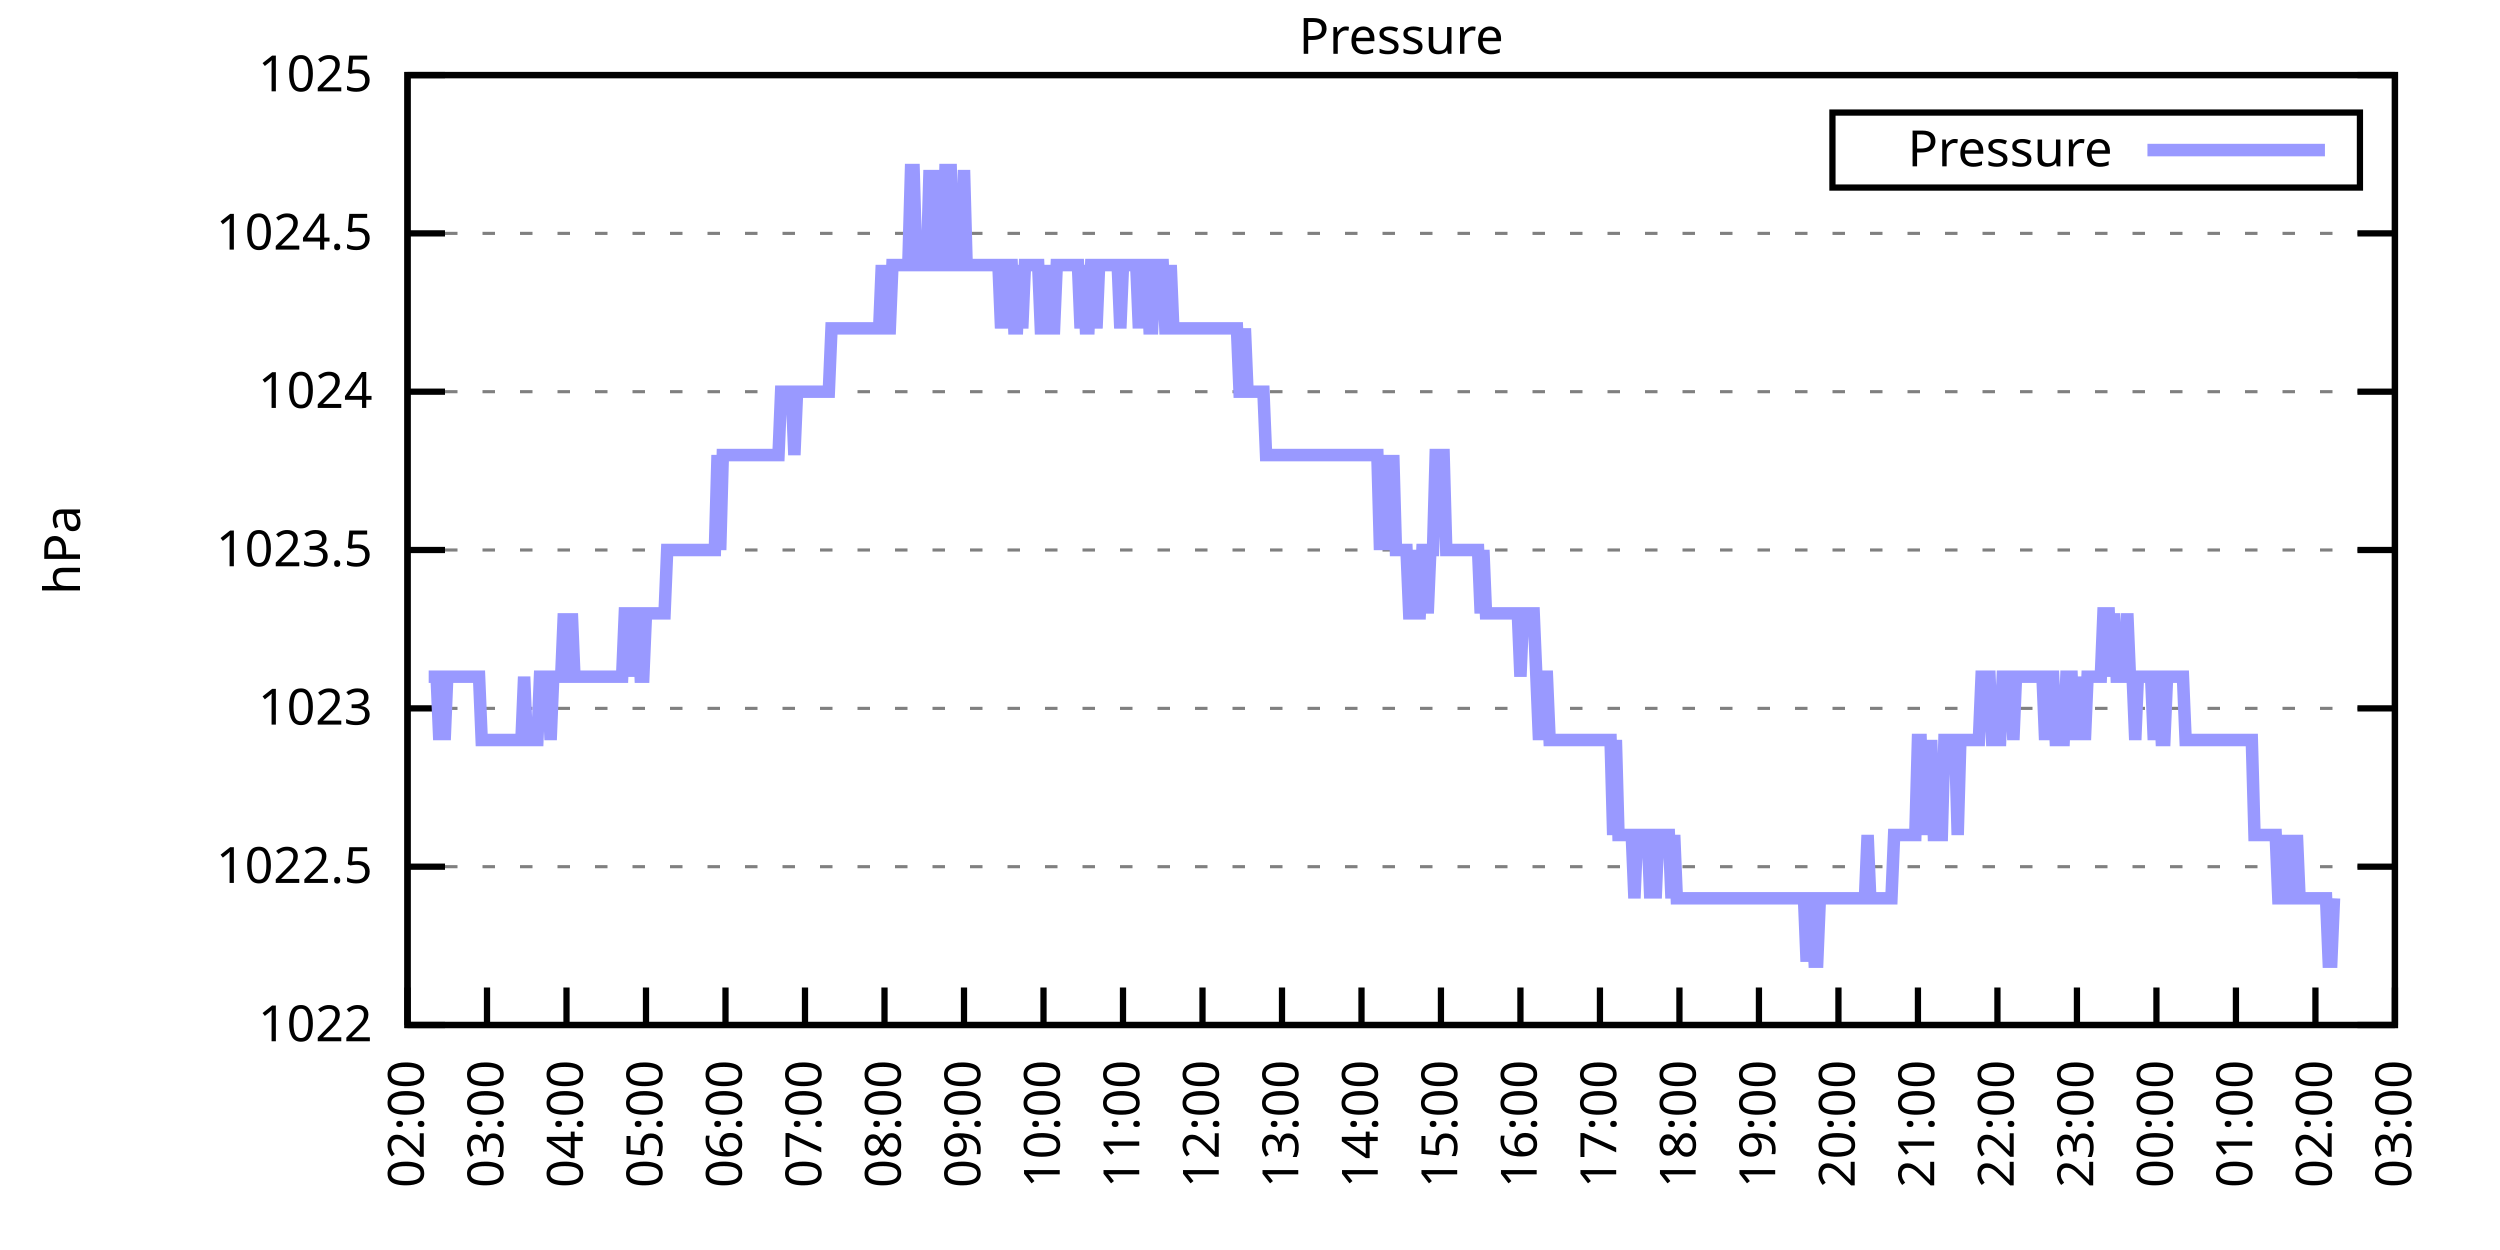
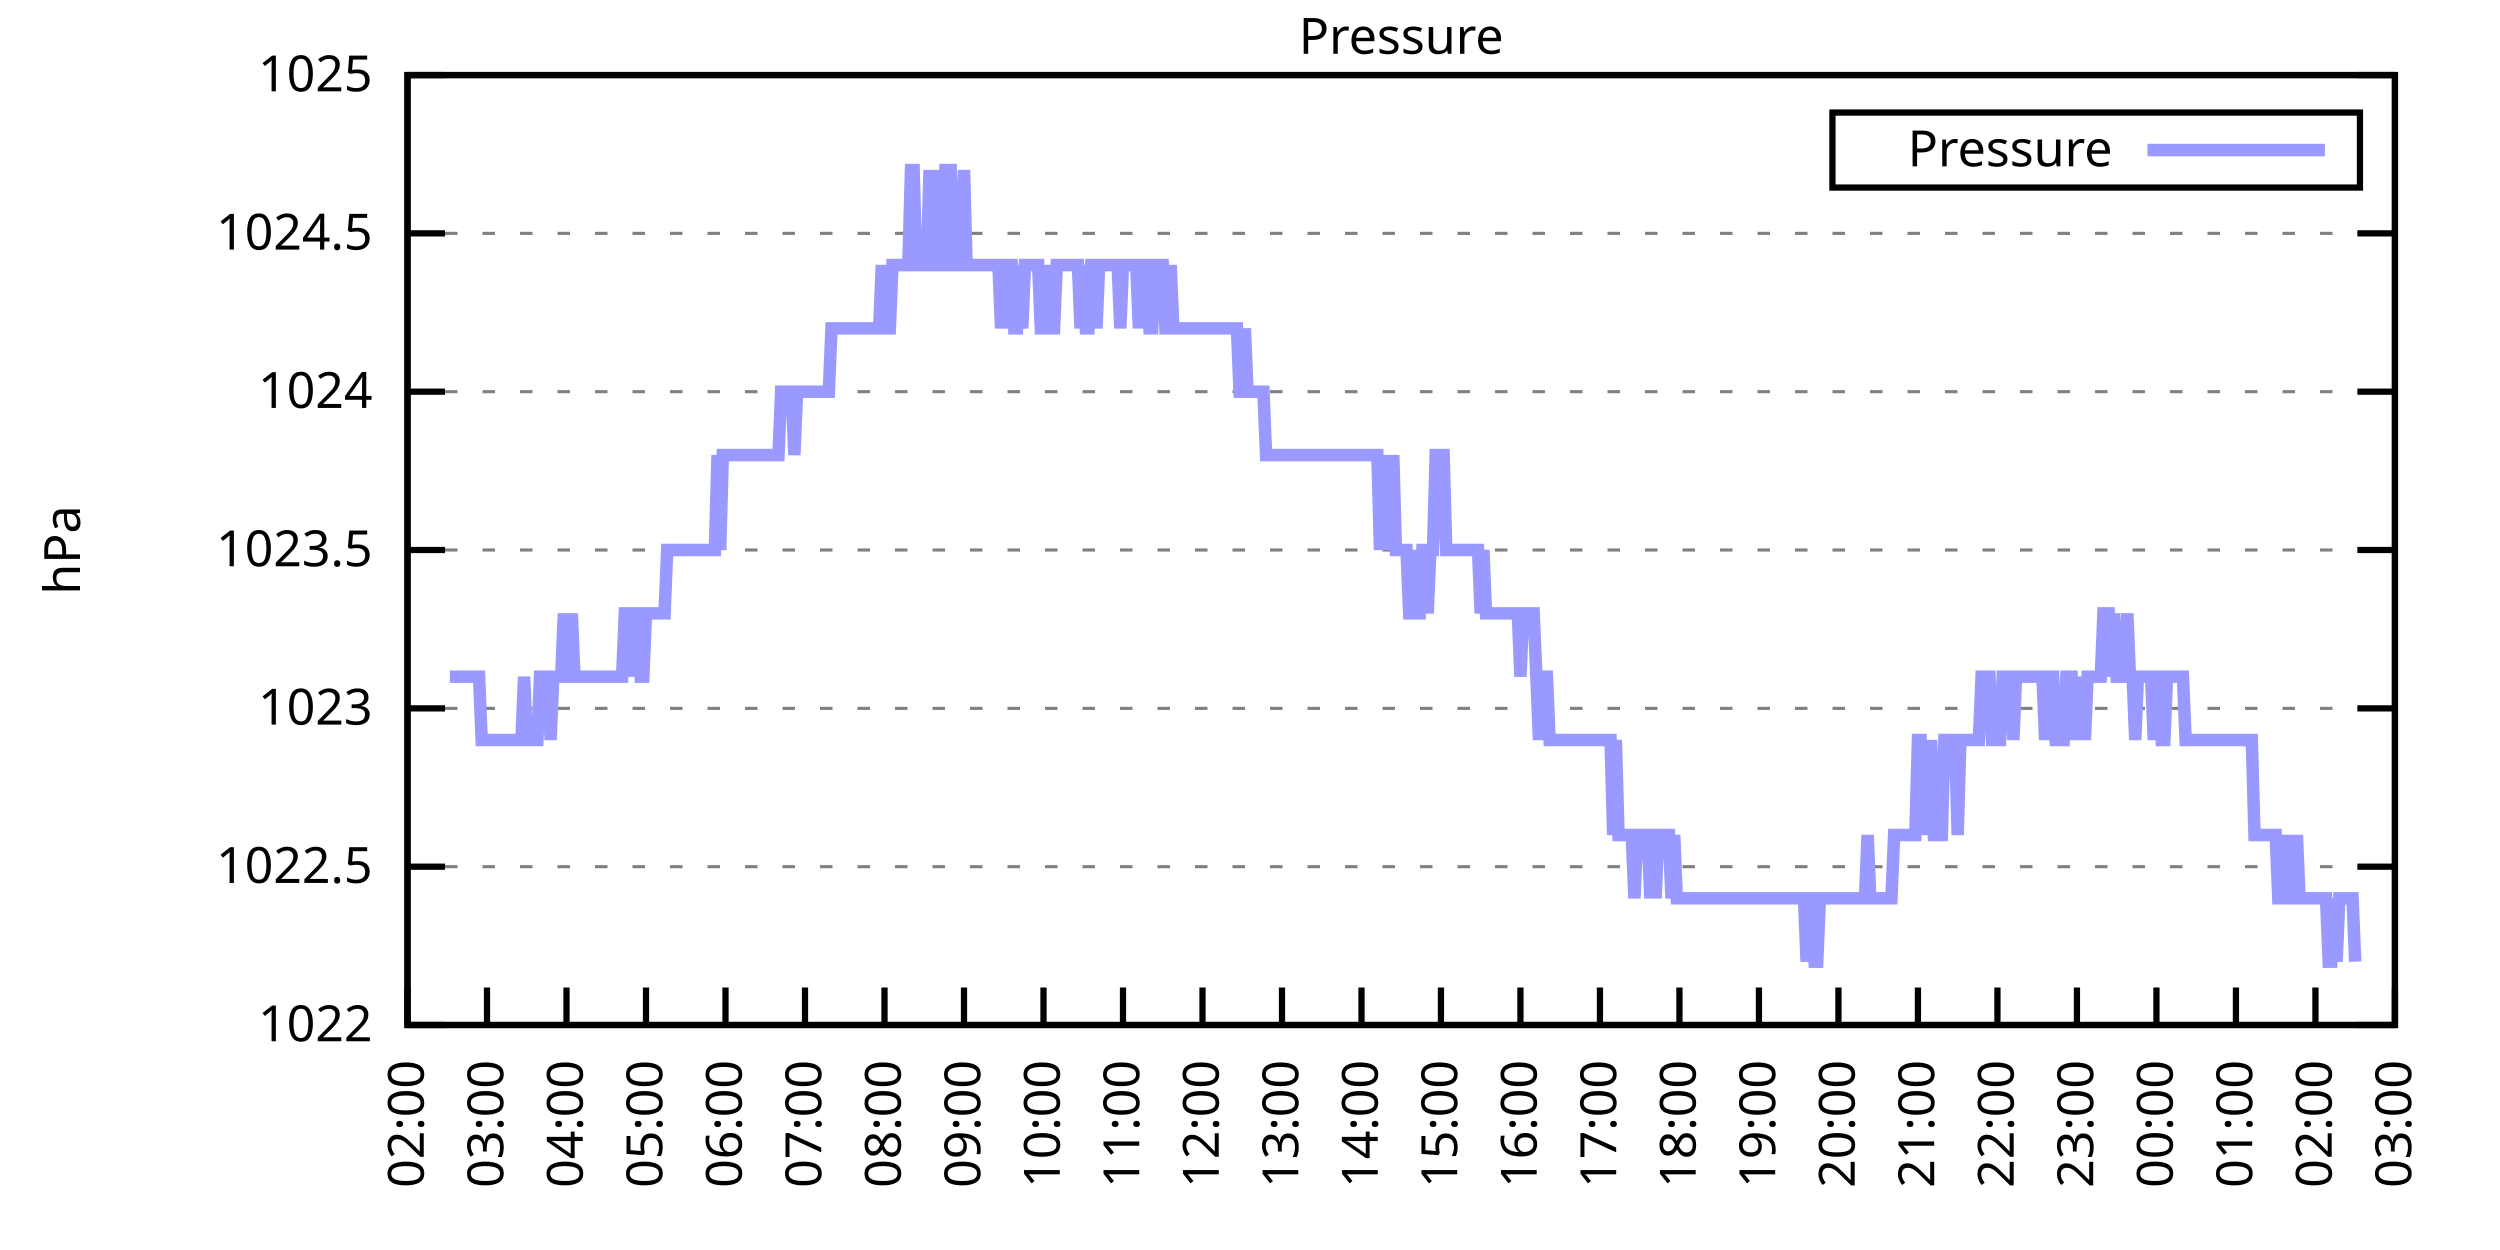
<svg xmlns="http://www.w3.org/2000/svg" xmlns:xlink="http://www.w3.org/1999/xlink" width="400" height="200" viewBox="0 0 400 200">
  <g id="gnuplot_canvas">
    <rect x="0" y="0" width="400" height="200" fill="none" />
    <defs>
      <circle id="gpDot" r="0.5" stroke-width="0.5" stroke="currentColor" />
      <path id="gpPt0" stroke-width="0.333" stroke="currentColor" d="M-1,0 h2 M0,-1 v2" />
      <path id="gpPt1" stroke-width="0.333" stroke="currentColor" d="M-1,-1 L1,1 M1,-1 L-1,1" />
      <path id="gpPt2" stroke-width="0.333" stroke="currentColor" d="M-1,0 L1,0 M0,-1 L0,1 M-1,-1 L1,1 M-1,1 L1,-1" />
      <rect id="gpPt3" stroke-width="0.333" stroke="currentColor" x="-1" y="-1" width="2" height="2" />
      <rect id="gpPt4" stroke-width="0.333" stroke="currentColor" fill="currentColor" x="-1" y="-1" width="2" height="2" />
      <circle id="gpPt5" stroke-width="0.333" stroke="currentColor" cx="0" cy="0" r="1" />
      <use xlink:href="#gpPt5" id="gpPt6" fill="currentColor" stroke="none" />
      <path id="gpPt7" stroke-width="0.333" stroke="currentColor" d="M0,-1.33 L-1.33,0.67 L1.33,0.67 z" />
      <use xlink:href="#gpPt7" id="gpPt8" fill="currentColor" stroke="none" />
      <use xlink:href="#gpPt7" id="gpPt9" stroke="currentColor" transform="rotate(180)" />
      <use xlink:href="#gpPt9" id="gpPt10" fill="currentColor" stroke="none" />
      <use xlink:href="#gpPt3" id="gpPt11" stroke="currentColor" transform="rotate(45)" />
      <use xlink:href="#gpPt11" id="gpPt12" fill="currentColor" stroke="none" />
      <path id="gpPt13" stroke-width="0.333" stroke="currentColor" d="M0,1.330 L1.265,0.411 L0.782,-1.067 L-0.782,-1.076 L-1.265,0.411 z" />
      <use xlink:href="#gpPt13" id="gpPt14" fill="currentColor" stroke="none" />
      <filter id="textbox" filterUnits="objectBoundingBox" x="0" y="0" height="1" width="1">
        <feFlood flood-color="white" flood-opacity="1" result="bgnd" />
        <feComposite in="SourceGraphic" in2="bgnd" operator="atop" />
      </filter>
      <filter id="greybox" filterUnits="objectBoundingBox" x="0" y="0" height="1" width="1">
        <feFlood flood-color="lightgrey" flood-opacity="1" result="grey" />
        <feComposite in="SourceGraphic" in2="grey" operator="atop" />
      </filter>
    </defs>
    <g fill="none" color="white" stroke="currentColor" stroke-width="1.00" stroke-linecap="butt" stroke-linejoin="miter">
</g>
    <g fill="none" color="black" stroke="currentColor" stroke-width="1.00" stroke-linecap="butt" stroke-linejoin="miter">
      <g stroke="none" shape-rendering="crispEdges">
        <polygon fill="rgb(255, 255, 255)" points="65.20,164.00 383.18,164.00 383.18,12.02 65.20,12.02 " />
      </g>
    </g>
    <g fill="none" color="black" stroke="currentColor" stroke-width="1.00" stroke-linecap="butt" stroke-linejoin="miter">
</g>
    <g fill="none" color="black" stroke="black" stroke-width="0.50" stroke-linecap="butt" stroke-linejoin="miter">
</g>
    <g fill="none" color="gray" stroke="currentColor" stroke-width="0.50" stroke-linecap="butt" stroke-linejoin="miter">
      <path stroke="gray" stroke-dasharray="2,4" class="gridline" d="M65.20,164.00 L383.19,164.00  " />
    </g>
    <g fill="none" color="gray" stroke="gray" stroke-width="1.00" stroke-linecap="butt" stroke-linejoin="miter">
</g>
    <g fill="none" color="black" stroke="currentColor" stroke-width="1.00" stroke-linecap="butt" stroke-linejoin="miter">
      <path stroke="black" d="M65.20,164.00 L71.20,164.00 M383.19,164.00 L377.19,164.00  " />
      <g transform="translate(59.60,166.60)" stroke="none" fill="black" font-family="Sans" font-size="8.00" text-anchor="end">
        <text>
          <tspan font-family="Sans"> 1022</tspan>
        </text>
      </g>
    </g>
    <g fill="none" color="black" stroke="currentColor" stroke-width="1.00" stroke-linecap="butt" stroke-linejoin="miter">
</g>
    <g fill="none" color="black" stroke="black" stroke-width="0.50" stroke-linecap="butt" stroke-linejoin="miter">
</g>
    <g fill="none" color="gray" stroke="currentColor" stroke-width="0.50" stroke-linecap="butt" stroke-linejoin="miter">
      <path stroke="gray" stroke-dasharray="2,4" class="gridline" d="M65.20,138.67 L383.19,138.67  " />
    </g>
    <g fill="none" color="gray" stroke="gray" stroke-width="1.00" stroke-linecap="butt" stroke-linejoin="miter">
</g>
    <g fill="none" color="black" stroke="currentColor" stroke-width="1.00" stroke-linecap="butt" stroke-linejoin="miter">
      <path stroke="black" d="M65.20,138.67 L71.20,138.67 M383.19,138.67 L377.19,138.67  " />
      <g transform="translate(59.60,141.27)" stroke="none" fill="black" font-family="Sans" font-size="8.00" text-anchor="end">
        <text>
          <tspan font-family="Sans"> 1022.5</tspan>
        </text>
      </g>
    </g>
    <g fill="none" color="black" stroke="currentColor" stroke-width="1.00" stroke-linecap="butt" stroke-linejoin="miter">
</g>
    <g fill="none" color="black" stroke="black" stroke-width="0.50" stroke-linecap="butt" stroke-linejoin="miter">
</g>
    <g fill="none" color="gray" stroke="currentColor" stroke-width="0.50" stroke-linecap="butt" stroke-linejoin="miter">
      <path stroke="gray" stroke-dasharray="2,4" class="gridline" d="M65.20,113.34 L383.19,113.34  " />
    </g>
    <g fill="none" color="gray" stroke="gray" stroke-width="1.00" stroke-linecap="butt" stroke-linejoin="miter">
</g>
    <g fill="none" color="black" stroke="currentColor" stroke-width="1.00" stroke-linecap="butt" stroke-linejoin="miter">
      <path stroke="black" d="M65.20,113.34 L71.20,113.34 M383.19,113.34 L377.19,113.34  " />
      <g transform="translate(59.60,115.94)" stroke="none" fill="black" font-family="Sans" font-size="8.00" text-anchor="end">
        <text>
          <tspan font-family="Sans"> 1023</tspan>
        </text>
      </g>
    </g>
    <g fill="none" color="black" stroke="currentColor" stroke-width="1.00" stroke-linecap="butt" stroke-linejoin="miter">
</g>
    <g fill="none" color="black" stroke="black" stroke-width="0.50" stroke-linecap="butt" stroke-linejoin="miter">
</g>
    <g fill="none" color="gray" stroke="currentColor" stroke-width="0.50" stroke-linecap="butt" stroke-linejoin="miter">
      <path stroke="gray" stroke-dasharray="2,4" class="gridline" d="M65.20,88.00 L383.19,88.00  " />
    </g>
    <g fill="none" color="gray" stroke="gray" stroke-width="1.00" stroke-linecap="butt" stroke-linejoin="miter">
</g>
    <g fill="none" color="black" stroke="currentColor" stroke-width="1.00" stroke-linecap="butt" stroke-linejoin="miter">
      <path stroke="black" d="M65.20,88.00 L71.20,88.00 M383.19,88.00 L377.19,88.00  " />
      <g transform="translate(59.60,90.60)" stroke="none" fill="black" font-family="Sans" font-size="8.00" text-anchor="end">
        <text>
          <tspan font-family="Sans"> 1023.5</tspan>
        </text>
      </g>
    </g>
    <g fill="none" color="black" stroke="currentColor" stroke-width="1.00" stroke-linecap="butt" stroke-linejoin="miter">
</g>
    <g fill="none" color="black" stroke="black" stroke-width="0.50" stroke-linecap="butt" stroke-linejoin="miter">
</g>
    <g fill="none" color="gray" stroke="currentColor" stroke-width="0.50" stroke-linecap="butt" stroke-linejoin="miter">
      <path stroke="gray" stroke-dasharray="2,4" class="gridline" d="M65.20,62.67 L383.19,62.67  " />
    </g>
    <g fill="none" color="gray" stroke="gray" stroke-width="1.00" stroke-linecap="butt" stroke-linejoin="miter">
</g>
    <g fill="none" color="black" stroke="currentColor" stroke-width="1.00" stroke-linecap="butt" stroke-linejoin="miter">
      <path stroke="black" d="M65.20,62.67 L71.20,62.67 M383.19,62.67 L377.19,62.67  " />
      <g transform="translate(59.60,65.27)" stroke="none" fill="black" font-family="Sans" font-size="8.00" text-anchor="end">
        <text>
          <tspan font-family="Sans"> 1024</tspan>
        </text>
      </g>
    </g>
    <g fill="none" color="black" stroke="currentColor" stroke-width="1.00" stroke-linecap="butt" stroke-linejoin="miter">
</g>
    <g fill="none" color="black" stroke="black" stroke-width="0.50" stroke-linecap="butt" stroke-linejoin="miter">
</g>
    <g fill="none" color="gray" stroke="currentColor" stroke-width="0.50" stroke-linecap="butt" stroke-linejoin="miter">
      <path stroke="gray" stroke-dasharray="2,4" class="gridline" d="M65.20,37.34 L383.19,37.34  " />
    </g>
    <g fill="none" color="gray" stroke="gray" stroke-width="1.00" stroke-linecap="butt" stroke-linejoin="miter">
</g>
    <g fill="none" color="black" stroke="currentColor" stroke-width="1.00" stroke-linecap="butt" stroke-linejoin="miter">
      <path stroke="black" d="M65.20,37.34 L71.20,37.34 M383.19,37.34 L377.19,37.34  " />
      <g transform="translate(59.60,39.94)" stroke="none" fill="black" font-family="Sans" font-size="8.00" text-anchor="end">
        <text>
          <tspan font-family="Sans"> 1024.5</tspan>
        </text>
      </g>
    </g>
    <g fill="none" color="black" stroke="currentColor" stroke-width="1.00" stroke-linecap="butt" stroke-linejoin="miter">
</g>
    <g fill="none" color="black" stroke="black" stroke-width="0.50" stroke-linecap="butt" stroke-linejoin="miter">
</g>
    <g fill="none" color="gray" stroke="currentColor" stroke-width="0.50" stroke-linecap="butt" stroke-linejoin="miter">
      <path stroke="gray" stroke-dasharray="2,4" class="gridline" d="M65.20,12.01 L383.19,12.01  " />
    </g>
    <g fill="none" color="gray" stroke="gray" stroke-width="1.00" stroke-linecap="butt" stroke-linejoin="miter">
</g>
    <g fill="none" color="black" stroke="currentColor" stroke-width="1.00" stroke-linecap="butt" stroke-linejoin="miter">
      <path stroke="black" d="M65.20,12.01 L71.20,12.01 M383.19,12.01 L377.19,12.01  " />
      <g transform="translate(59.60,14.61)" stroke="none" fill="black" font-family="Sans" font-size="8.00" text-anchor="end">
        <text>
          <tspan font-family="Sans"> 1025</tspan>
        </text>
      </g>
    </g>
    <g fill="none" color="black" stroke="currentColor" stroke-width="1.00" stroke-linecap="butt" stroke-linejoin="miter">
      <path stroke="black" d="M65.20,164.00 L65.20,158.00  " />
      <g transform="translate(67.80,169.60) rotate(270.00)" stroke="none" fill="black" font-family="Sans" font-size="8.00" text-anchor="end">
        <text>
          <tspan font-family="Sans">02:00</tspan>
        </text>
      </g>
    </g>
    <g fill="none" color="black" stroke="currentColor" stroke-width="1.00" stroke-linecap="butt" stroke-linejoin="miter">
      <path stroke="black" d="M77.92,164.00 L77.92,158.00  " />
      <g transform="translate(80.52,169.60) rotate(270.00)" stroke="none" fill="black" font-family="Sans" font-size="8.00" text-anchor="end">
        <text>
          <tspan font-family="Sans">03:00</tspan>
        </text>
      </g>
    </g>
    <g fill="none" color="black" stroke="currentColor" stroke-width="1.00" stroke-linecap="butt" stroke-linejoin="miter">
      <path stroke="black" d="M90.64,164.00 L90.64,158.00  " />
      <g transform="translate(93.24,169.60) rotate(270.00)" stroke="none" fill="black" font-family="Sans" font-size="8.00" text-anchor="end">
        <text>
          <tspan font-family="Sans">04:00</tspan>
        </text>
      </g>
    </g>
    <g fill="none" color="black" stroke="currentColor" stroke-width="1.00" stroke-linecap="butt" stroke-linejoin="miter">
      <path stroke="black" d="M103.36,164.00 L103.36,158.00  " />
      <g transform="translate(105.96,169.60) rotate(270.00)" stroke="none" fill="black" font-family="Sans" font-size="8.00" text-anchor="end">
        <text>
          <tspan font-family="Sans">05:00</tspan>
        </text>
      </g>
    </g>
    <g fill="none" color="black" stroke="currentColor" stroke-width="1.00" stroke-linecap="butt" stroke-linejoin="miter">
      <path stroke="black" d="M116.08,164.00 L116.08,158.00  " />
      <g transform="translate(118.68,169.60) rotate(270.00)" stroke="none" fill="black" font-family="Sans" font-size="8.00" text-anchor="end">
        <text>
          <tspan font-family="Sans">06:00</tspan>
        </text>
      </g>
    </g>
    <g fill="none" color="black" stroke="currentColor" stroke-width="1.00" stroke-linecap="butt" stroke-linejoin="miter">
      <path stroke="black" d="M128.80,164.00 L128.80,158.00  " />
      <g transform="translate(131.40,169.60) rotate(270.00)" stroke="none" fill="black" font-family="Sans" font-size="8.00" text-anchor="end">
        <text>
          <tspan font-family="Sans">07:00</tspan>
        </text>
      </g>
    </g>
    <g fill="none" color="black" stroke="currentColor" stroke-width="1.00" stroke-linecap="butt" stroke-linejoin="miter">
      <path stroke="black" d="M141.52,164.00 L141.52,158.00  " />
      <g transform="translate(144.12,169.60) rotate(270.00)" stroke="none" fill="black" font-family="Sans" font-size="8.00" text-anchor="end">
        <text>
          <tspan font-family="Sans">08:00</tspan>
        </text>
      </g>
    </g>
    <g fill="none" color="black" stroke="currentColor" stroke-width="1.00" stroke-linecap="butt" stroke-linejoin="miter">
      <path stroke="black" d="M154.24,164.00 L154.24,158.00  " />
      <g transform="translate(156.84,169.60) rotate(270.00)" stroke="none" fill="black" font-family="Sans" font-size="8.00" text-anchor="end">
        <text>
          <tspan font-family="Sans">09:00</tspan>
        </text>
      </g>
    </g>
    <g fill="none" color="black" stroke="currentColor" stroke-width="1.00" stroke-linecap="butt" stroke-linejoin="miter">
      <path stroke="black" d="M166.96,164.00 L166.96,158.00  " />
      <g transform="translate(169.56,169.60) rotate(270.00)" stroke="none" fill="black" font-family="Sans" font-size="8.00" text-anchor="end">
        <text>
          <tspan font-family="Sans">10:00</tspan>
        </text>
      </g>
    </g>
    <g fill="none" color="black" stroke="currentColor" stroke-width="1.00" stroke-linecap="butt" stroke-linejoin="miter">
      <path stroke="black" d="M179.68,164.00 L179.68,158.00  " />
      <g transform="translate(182.28,169.60) rotate(270.00)" stroke="none" fill="black" font-family="Sans" font-size="8.00" text-anchor="end">
        <text>
          <tspan font-family="Sans">11:00</tspan>
        </text>
      </g>
    </g>
    <g fill="none" color="black" stroke="currentColor" stroke-width="1.00" stroke-linecap="butt" stroke-linejoin="miter">
      <path stroke="black" d="M192.40,164.00 L192.40,158.00  " />
      <g transform="translate(195.00,169.60) rotate(270.00)" stroke="none" fill="black" font-family="Sans" font-size="8.00" text-anchor="end">
        <text>
          <tspan font-family="Sans">12:00</tspan>
        </text>
      </g>
    </g>
    <g fill="none" color="black" stroke="currentColor" stroke-width="1.00" stroke-linecap="butt" stroke-linejoin="miter">
      <path stroke="black" d="M205.12,164.00 L205.12,158.00  " />
      <g transform="translate(207.72,169.60) rotate(270.00)" stroke="none" fill="black" font-family="Sans" font-size="8.00" text-anchor="end">
        <text>
          <tspan font-family="Sans">13:00</tspan>
        </text>
      </g>
    </g>
    <g fill="none" color="black" stroke="currentColor" stroke-width="1.00" stroke-linecap="butt" stroke-linejoin="miter">
      <path stroke="black" d="M217.84,164.00 L217.84,158.00  " />
      <g transform="translate(220.44,169.60) rotate(270.00)" stroke="none" fill="black" font-family="Sans" font-size="8.00" text-anchor="end">
        <text>
          <tspan font-family="Sans">14:00</tspan>
        </text>
      </g>
    </g>
    <g fill="none" color="black" stroke="currentColor" stroke-width="1.00" stroke-linecap="butt" stroke-linejoin="miter">
      <path stroke="black" d="M230.55,164.00 L230.55,158.00  " />
      <g transform="translate(233.15,169.60) rotate(270.00)" stroke="none" fill="black" font-family="Sans" font-size="8.00" text-anchor="end">
        <text>
          <tspan font-family="Sans">15:00</tspan>
        </text>
      </g>
    </g>
    <g fill="none" color="black" stroke="currentColor" stroke-width="1.00" stroke-linecap="butt" stroke-linejoin="miter">
      <path stroke="black" d="M243.27,164.00 L243.27,158.00  " />
      <g transform="translate(245.87,169.60) rotate(270.00)" stroke="none" fill="black" font-family="Sans" font-size="8.00" text-anchor="end">
        <text>
          <tspan font-family="Sans">16:00</tspan>
        </text>
      </g>
    </g>
    <g fill="none" color="black" stroke="currentColor" stroke-width="1.00" stroke-linecap="butt" stroke-linejoin="miter">
      <path stroke="black" d="M255.99,164.00 L255.99,158.00  " />
      <g transform="translate(258.59,169.60) rotate(270.00)" stroke="none" fill="black" font-family="Sans" font-size="8.00" text-anchor="end">
        <text>
          <tspan font-family="Sans">17:00</tspan>
        </text>
      </g>
    </g>
    <g fill="none" color="black" stroke="currentColor" stroke-width="1.00" stroke-linecap="butt" stroke-linejoin="miter">
      <path stroke="black" d="M268.71,164.00 L268.71,158.00  " />
      <g transform="translate(271.31,169.60) rotate(270.00)" stroke="none" fill="black" font-family="Sans" font-size="8.00" text-anchor="end">
        <text>
          <tspan font-family="Sans">18:00</tspan>
        </text>
      </g>
    </g>
    <g fill="none" color="black" stroke="currentColor" stroke-width="1.00" stroke-linecap="butt" stroke-linejoin="miter">
      <path stroke="black" d="M281.43,164.00 L281.43,158.00  " />
      <g transform="translate(284.03,169.60) rotate(270.00)" stroke="none" fill="black" font-family="Sans" font-size="8.00" text-anchor="end">
        <text>
          <tspan font-family="Sans">19:00</tspan>
        </text>
      </g>
    </g>
    <g fill="none" color="black" stroke="currentColor" stroke-width="1.00" stroke-linecap="butt" stroke-linejoin="miter">
      <path stroke="black" d="M294.15,164.00 L294.15,158.00  " />
      <g transform="translate(296.75,169.60) rotate(270.00)" stroke="none" fill="black" font-family="Sans" font-size="8.00" text-anchor="end">
        <text>
          <tspan font-family="Sans">20:00</tspan>
        </text>
      </g>
    </g>
    <g fill="none" color="black" stroke="currentColor" stroke-width="1.00" stroke-linecap="butt" stroke-linejoin="miter">
      <path stroke="black" d="M306.87,164.00 L306.87,158.00  " />
      <g transform="translate(309.47,169.60) rotate(270.00)" stroke="none" fill="black" font-family="Sans" font-size="8.00" text-anchor="end">
        <text>
          <tspan font-family="Sans">21:00</tspan>
        </text>
      </g>
    </g>
    <g fill="none" color="black" stroke="currentColor" stroke-width="1.00" stroke-linecap="butt" stroke-linejoin="miter">
      <path stroke="black" d="M319.59,164.00 L319.59,158.00  " />
      <g transform="translate(322.19,169.60) rotate(270.00)" stroke="none" fill="black" font-family="Sans" font-size="8.00" text-anchor="end">
        <text>
          <tspan font-family="Sans">22:00</tspan>
        </text>
      </g>
    </g>
    <g fill="none" color="black" stroke="currentColor" stroke-width="1.00" stroke-linecap="butt" stroke-linejoin="miter">
      <path stroke="black" d="M332.31,164.00 L332.31,158.00  " />
      <g transform="translate(334.91,169.60) rotate(270.00)" stroke="none" fill="black" font-family="Sans" font-size="8.00" text-anchor="end">
        <text>
          <tspan font-family="Sans">23:00</tspan>
        </text>
      </g>
    </g>
    <g fill="none" color="black" stroke="currentColor" stroke-width="1.00" stroke-linecap="butt" stroke-linejoin="miter">
      <path stroke="black" d="M345.03,164.00 L345.03,158.00  " />
      <g transform="translate(347.63,169.60) rotate(270.00)" stroke="none" fill="black" font-family="Sans" font-size="8.00" text-anchor="end">
        <text>
          <tspan font-family="Sans">00:00</tspan>
        </text>
      </g>
    </g>
    <g fill="none" color="black" stroke="currentColor" stroke-width="1.00" stroke-linecap="butt" stroke-linejoin="miter">
      <path stroke="black" d="M357.75,164.00 L357.75,158.00  " />
      <g transform="translate(360.35,169.60) rotate(270.00)" stroke="none" fill="black" font-family="Sans" font-size="8.00" text-anchor="end">
        <text>
          <tspan font-family="Sans">01:00</tspan>
        </text>
      </g>
    </g>
    <g fill="none" color="black" stroke="currentColor" stroke-width="1.00" stroke-linecap="butt" stroke-linejoin="miter">
      <path stroke="black" d="M370.47,164.00 L370.47,158.00  " />
      <g transform="translate(373.07,169.60) rotate(270.00)" stroke="none" fill="black" font-family="Sans" font-size="8.00" text-anchor="end">
        <text>
          <tspan font-family="Sans">02:00</tspan>
        </text>
      </g>
    </g>
    <g fill="none" color="black" stroke="currentColor" stroke-width="1.00" stroke-linecap="butt" stroke-linejoin="miter">
      <path stroke="black" d="M383.19,164.00 L383.19,158.00  " />
      <g transform="translate(385.79,169.60) rotate(270.00)" stroke="none" fill="black" font-family="Sans" font-size="8.00" text-anchor="end">
        <text>
          <tspan font-family="Sans">03:00</tspan>
        </text>
      </g>
    </g>
    <g fill="none" color="black" stroke="currentColor" stroke-width="1.00" stroke-linecap="butt" stroke-linejoin="miter">
</g>
    <g fill="none" color="black" stroke="currentColor" stroke-width="1.00" stroke-linecap="butt" stroke-linejoin="miter">
      <path stroke="black" d="M65.20,12.01 L65.20,164.00 L383.19,164.00 L383.19,12.01 L65.20,12.01 Z  " />
    </g>
    <g fill="none" color="black" stroke="currentColor" stroke-width="1.00" stroke-linecap="butt" stroke-linejoin="miter">
</g>
    <g fill="none" color="black" stroke="currentColor" stroke-width="1.00" stroke-linecap="butt" stroke-linejoin="miter">
      <path stroke="black" d="M293.19,30.01 L293.19,18.01 L377.59,18.01 L377.59,30.01 L293.19,30.01 Z  " />
    </g>
    <g id="Pressure_plot_1">
      <g fill="none" color="white" stroke="black" stroke-width="2.00" stroke-linecap="butt" stroke-linejoin="miter">
</g>
      <g fill="none" color="black" stroke="currentColor" stroke-width="2.00" stroke-linecap="butt" stroke-linejoin="miter">
        <g transform="translate(337.99,26.61)" stroke="none" fill="black" font-family="Sans" font-size="8.00" text-anchor="end">
          <text>
            <tspan font-family="Sans">Pressure</tspan>
          </text>
        </g>
      </g>
      <g fill="none" color="black" stroke="currentColor" stroke-width="2.00" stroke-linecap="butt" stroke-linejoin="miter">
-         <path stroke="rgb(153, 153, 255)" d="M343.59,24.01 L371.99,24.01 M68.59,108.27 L69.02,108.27 L69.44,108.27 L69.86,108.27 L70.29,118.40 L70.71,108.27   L71.14,118.40 L71.56,108.27 L71.98,108.27 L72.41,108.27 L72.83,108.27 L73.26,108.27 L73.68,108.27 L74.10,108.27   L74.53,108.27 L74.95,108.27 L75.38,108.27 L75.80,108.27 L76.22,108.27 L76.65,108.27 L77.07,118.40 L77.50,118.40   L77.92,118.40 L78.34,118.40 L78.77,118.40 L79.19,118.40 L79.62,118.40 L80.04,118.40 L80.46,118.40 L80.89,118.40   L81.31,118.40 L81.74,118.40 L82.16,118.40 L82.58,118.40 L83.01,118.40 L83.43,118.40 L83.86,108.27 L84.28,118.40   L84.70,118.40 L85.13,118.40 L85.55,118.40 L85.98,118.40 L86.40,108.27 L86.82,108.27 L87.25,108.27 L87.67,108.27   L88.10,118.40 L88.52,108.27 L88.94,108.27 L89.37,108.27 L89.79,108.27 L90.22,98.14 L90.64,108.27 L91.06,108.27   L91.49,98.14 L91.91,108.27 L92.34,108.27 L92.76,108.27 L93.18,108.27 L93.61,108.27 L94.03,108.27 L94.46,108.27   L94.88,108.27 L95.30,108.27 L95.73,108.27 L96.15,108.27 L96.58,108.27 L97.00,108.27 L97.42,108.27 L97.85,108.27   L98.27,108.27 L98.69,108.27 L99.12,108.27 L99.54,108.27 L99.97,98.14 L100.39,98.14 L100.81,108.27 L101.24,98.14   L101.66,98.14 L102.09,98.14 L102.51,108.27 L102.93,108.27 L103.36,98.14 L103.78,98.14 L104.21,98.14 L104.63,98.14   L105.05,98.14 L105.48,98.14 L105.90,98.14 L106.33,98.14 L106.75,88.00 L107.17,88.00 L107.60,88.00 L108.02,88.00   L108.45,88.00 L108.87,88.00 L109.29,88.00 L109.72,88.00 L110.14,88.00 L110.57,88.00 L110.99,88.00 L111.41,88.00   L111.84,88.00 L112.26,88.00 L112.69,88.00 L113.11,88.00 L113.53,88.00 L113.96,88.00 L114.38,88.00 L114.81,72.81   L115.23,88.00 L115.65,72.81 L116.08,72.81 L116.50,72.81 L116.93,72.81 L117.35,72.81 L117.77,72.81 L118.20,72.81   L118.62,72.81 L119.05,72.81 L119.47,72.81 L119.89,72.81 L120.32,72.81 L120.74,72.81 L121.17,72.81 L121.59,72.81   L122.01,72.81 L122.44,72.81 L122.86,72.81 L123.29,72.81 L123.71,72.81 L124.13,72.81 L124.56,72.81 L124.98,62.67   L125.41,62.67 L125.83,62.67 L126.25,62.67 L126.68,62.67 L127.10,72.81 L127.53,62.67 L127.95,62.67 L128.37,62.67   L128.80,62.67 L129.22,62.67 L129.65,62.67 L130.07,62.67 L130.49,62.67 L130.92,62.67 L131.34,62.67 L131.77,62.67   L132.19,62.67 L132.61,62.67 L133.04,52.54 L133.46,52.54 L133.89,52.54 L134.31,52.54 L134.73,52.54 L135.16,52.54   L135.58,52.54 L136.01,52.54 L136.43,52.54 L136.85,52.54 L137.28,52.54 L137.70,52.54 L138.13,52.54 L138.55,52.54   L138.97,52.54 L139.40,52.54 L139.82,52.54 L140.25,52.54 L140.67,52.54 L141.09,42.41 L141.52,52.54 L141.94,52.54   L142.37,52.54 L142.79,42.41 L143.21,42.41 L143.64,42.41 L144.06,42.41 L144.49,42.41 L144.91,42.41 L145.33,42.41   L145.76,27.21 L146.18,27.21 L146.61,42.41 L147.03,42.41 L147.45,42.41 L147.88,42.41 L148.30,42.41 L148.73,27.21   L149.15,42.41 L149.57,42.41 L150.00,27.21 L150.42,42.41 L150.85,42.41 L151.27,27.21 L151.69,27.21 L152.12,27.21   L152.54,42.41 L152.97,42.41 L153.39,42.41 L153.81,42.41 L154.24,27.21 L154.66,42.41 L155.09,42.41 L155.51,42.41   L155.93,42.41 L156.36,42.41 L156.78,42.41 L157.21,42.41 L157.63,42.41 L158.05,42.41 L158.48,42.41 L158.90,42.41   L159.33,42.41 L159.75,42.41 L160.17,52.54 L160.60,42.41 L161.02,52.54 L161.44,42.41 L161.87,42.41 L162.29,52.54   L162.72,52.54 L163.14,42.41 L163.56,52.54 L163.99,42.41 L164.41,42.41 L164.84,42.41 L165.26,42.41 L165.68,42.41   L166.11,42.41 L166.53,52.54 L166.96,52.54 L167.38,52.54 L167.80,42.41 L168.23,52.54 L168.65,52.54 L169.08,42.41   L169.50,42.41 L169.92,42.41 L170.35,42.41 L170.77,42.41 L171.20,42.41 L171.62,42.41 L172.04,42.41 L172.47,42.41   L172.89,52.54 L173.32,42.41 L173.74,52.54 L174.16,52.54 L174.59,42.41 L175.01,42.41 L175.44,52.54 L175.86,42.41   L176.28,42.41 L176.71,42.41 L177.13,42.41 L177.56,42.41 L177.98,42.41 L178.40,42.41 L178.83,42.41 L179.25,52.54   L179.68,42.41 L180.10,42.41 L180.52,42.41 L180.95,42.41 L181.37,42.41 L181.80,42.41 L182.22,52.54 L182.64,42.41   L183.07,42.41 L183.49,42.41 L183.92,52.54 L184.34,52.54 L184.76,42.41 L185.19,42.41 L185.61,42.41 L186.04,42.41   L186.46,52.54 L186.88,52.54 L187.31,42.41 L187.73,52.54 L188.16,52.54 L188.58,52.54 L189.00,52.54 L189.43,52.54   L189.85,52.54 L190.28,52.54 L190.70,52.54 L191.12,52.54 L191.55,52.54 L191.97,52.54 L192.40,52.54 L192.82,52.54   L193.24,52.54 L193.67,52.54 L194.09,52.54 L194.52,52.54 L194.94,52.54 L195.36,52.54 L195.79,52.54 L196.21,52.54   L196.64,52.54 L197.06,52.54 L197.48,52.54 L197.91,52.54 L198.33,62.67 L198.76,62.67 L199.18,52.54 L199.60,62.67   L200.03,62.67 L200.45,62.67 L200.88,62.67 L201.30,62.67 L201.72,62.67 L202.15,62.67 L202.57,72.81 L203.00,72.81   L203.42,72.81 L203.84,72.81 L204.27,72.81 L204.69,72.81 L205.12,72.81 L205.54,72.81 L205.96,72.81 L206.39,72.81   L206.81,72.81 L207.24,72.81 L207.66,72.81 L208.08,72.81 L208.51,72.81 L208.93,72.81 L209.36,72.81 L209.78,72.81   L210.20,72.81 L210.63,72.81 L211.05,72.81 L211.48,72.81 L211.90,72.81 L212.32,72.81 L212.75,72.81 L213.17,72.81   L213.60,72.81 L214.02,72.81 L214.44,72.81 L214.87,72.81 L215.29,72.81 L215.72,72.81 L216.14,72.81 L216.56,72.81   L216.99,72.81 L217.41,72.81 L217.84,72.81 L218.26,72.81 L218.68,72.81 L219.11,72.81 L219.53,72.81 L219.96,72.81   L220.38,72.81 L220.80,88.00 L221.23,72.81 L221.65,88.00 L222.08,72.81 L222.50,88.00 L222.92,72.81 L223.35,88.00   L223.77,88.00 L224.20,88.00 L224.62,88.00 L225.04,88.00 L225.47,98.14 L225.89,98.14 L226.31,88.00 L226.74,98.14   L227.16,98.14 L227.59,88.00 L228.01,88.00 L228.43,98.14 L228.86,88.00 L229.28,88.00 L229.71,72.81 L230.13,72.81   L230.55,72.81 L230.98,72.81 L231.40,88.00 L231.83,88.00 L232.25,88.00 L232.67,88.00 L233.10,88.00 L233.52,88.00   L233.95,88.00 L234.37,88.00 L234.79,88.00 L235.22,88.00 L235.64,88.00 L236.07,88.00 L236.49,88.00 L236.91,98.14   L237.34,88.00 L237.76,98.14 L238.19,98.14 L238.61,98.14 L239.03,98.14 L239.46,98.14 L239.88,98.14 L240.31,98.14   L240.73,98.14 L241.15,98.14 L241.58,98.14 L242.00,98.14 L242.43,98.14 L242.85,98.14 L243.27,108.27 L243.70,98.14   L244.12,98.14 L244.55,98.14 L244.97,98.14 L245.39,98.14 L245.82,108.27 L246.24,118.40 L246.67,108.27 L247.09,108.27   L247.51,108.27 L247.94,118.40 L248.36,118.40 L248.79,118.40 L249.21,118.40 L249.63,118.40 L250.06,118.40 L250.48,118.40   L250.91,118.40 L251.33,118.40 L251.75,118.40 L252.18,118.40 L252.60,118.40 L253.03,118.40 L253.45,118.40 L253.87,118.40   L254.30,118.40 L254.72,118.40 L255.15,118.40 L255.57,118.40 L255.99,118.40 L256.42,118.40 L256.84,118.40 L257.27,118.40   L257.69,118.40 L258.11,133.60 L258.54,118.40 L258.96,133.60 L259.39,133.60 L259.81,133.60 L260.23,133.60 L260.66,133.60   L261.08,133.60 L261.51,143.73 L261.93,133.60 L262.35,133.60 L262.78,133.60 L263.20,133.60 L263.63,133.60 L264.05,143.73   L264.47,133.60 L264.90,143.73 L265.32,133.60 L265.75,133.60 L266.17,133.60 L266.59,133.60 L267.02,133.60 L267.44,143.73   L267.87,133.60 L268.29,143.73 L268.71,143.73 L269.14,143.73 L269.56,143.73 L269.99,143.73 L270.41,143.73 L270.83,143.73   L271.26,143.73 L271.68,143.73 L272.11,143.73 L272.53,143.73 L272.95,143.73 L273.38,143.73 L273.80,143.73 L274.23,143.73   L274.65,143.73 L275.07,143.73 L275.50,143.73 L275.92,143.73 L276.35,143.73 L276.77,143.73 L277.19,143.73 L277.62,143.73   L278.04,143.73 L278.47,143.73 L278.89,143.73 L279.31,143.73 L279.74,143.73 L280.16,143.73 L280.59,143.73 L281.01,143.73   L281.43,143.73 L281.86,143.73 L282.28,143.73 L282.71,143.73 L283.13,143.73 L283.55,143.73 L283.98,143.73 L284.40,143.73   L284.83,143.73 L285.25,143.73 L285.67,143.73 L286.10,143.73 L286.52,143.73 L286.95,143.73 L287.37,143.73 L287.79,143.73   L288.22,143.73 L288.64,143.73 L289.06,153.87 L289.49,143.73 L289.91,143.73 L290.34,153.87 L290.76,153.87 L291.18,143.73   L291.61,143.73 L292.03,143.73 L292.46,143.73 L292.88,143.73 L293.30,143.73 L293.73,143.73 L294.15,143.73 L294.58,143.73   L295.00,143.73 L295.42,143.73 L295.85,143.73 L296.27,143.73 L296.70,143.73 L297.12,143.73 L297.54,143.73 L297.97,143.73   L298.39,143.73 L298.82,133.60 L299.24,143.73 L299.66,143.73 L300.09,143.73 L300.51,143.73 L300.94,143.73 L301.36,143.73   L301.78,143.73 L302.21,143.73 L302.63,143.73 L303.06,133.60 L303.48,133.60 L303.90,133.60 L304.33,133.60 L304.75,133.60   L305.18,133.60 L305.60,133.60 L306.02,133.60 L306.45,133.60 L306.87,118.40 L307.30,118.40 L307.72,133.60 L308.14,118.40   L308.57,133.60 L308.99,118.40 L309.42,133.60 L309.84,133.60 L310.26,133.60 L310.69,133.60 L311.11,118.40 L311.54,118.40   L311.96,118.40 L312.38,118.40 L312.81,118.40 L313.23,133.60 L313.66,118.40 L314.08,118.40 L314.50,118.40 L314.93,118.40   L315.35,118.40 L315.78,118.40 L316.20,118.40 L316.62,118.40 L317.05,108.27 L317.47,108.27 L317.90,108.27 L318.32,108.27   L318.74,118.40 L319.17,118.40 L319.59,118.40 L320.02,118.40 L320.44,108.27 L320.86,108.27 L321.29,108.27 L321.71,108.27   L322.14,118.40 L322.56,108.27 L322.98,108.27 L323.41,108.27 L323.83,108.27 L324.26,108.27 L324.68,108.27 L325.10,108.27   L325.53,108.27 L325.95,108.27 L326.38,108.27 L326.80,108.27 L327.22,118.40 L327.65,108.27 L328.07,108.27 L328.50,108.27   L328.92,118.40 L329.34,118.40 L329.77,118.40 L330.19,118.40 L330.62,108.27 L331.04,108.27 L331.46,108.27 L331.89,118.40   L332.31,108.27 L332.74,118.40 L333.16,108.27 L333.58,118.40 L334.01,108.27 L334.43,108.27 L334.86,108.27 L335.28,108.27   L335.70,108.27 L336.13,108.27 L336.55,98.14 L336.98,98.14 L337.40,98.14 L337.82,108.27 L338.25,98.14 L338.67,108.27   L339.10,108.27 L339.52,108.27 L339.94,108.27 L340.37,98.14 L340.79,108.27 L341.22,108.27 L341.64,118.40 L342.06,108.27   L342.49,108.27 L342.91,108.27 L343.34,108.27 L343.76,108.27 L344.18,108.27 L344.61,118.40 L345.03,108.27 L345.46,108.27   L345.88,118.40 L346.30,118.40 L346.73,108.27 L347.15,108.27 L347.58,108.27 L348.00,108.27 L348.42,108.27 L348.85,108.27   L349.27,108.27 L349.70,118.40 L350.12,118.40 L350.54,118.40 L350.97,118.40 L351.39,118.40 L351.81,118.40 L352.24,118.40   L352.66,118.40 L353.09,118.40 L353.51,118.40 L353.93,118.40 L354.36,118.40 L354.78,118.40 L355.21,118.40 L355.63,118.40   L356.05,118.40 L356.48,118.40 L356.90,118.40 L357.33,118.40 L357.75,118.40 L358.17,118.40 L358.60,118.40 L359.02,118.40   L359.45,118.40 L359.87,118.40 L360.29,118.40 L360.72,133.60 L361.14,133.60 L361.57,133.60 L361.99,133.60 L362.41,133.60   L362.84,133.60 L363.26,133.60 L363.69,133.60 L364.11,133.60 L364.53,143.73 L364.96,143.73 L365.38,143.73 L365.81,133.60   L366.23,143.73 L366.65,143.73 L367.08,143.73 L367.50,133.60 L367.93,143.73 L368.35,143.73 L368.77,143.73 L369.20,143.73   L369.62,143.73 L370.05,143.73 L370.47,143.73 L370.89,143.73 L371.32,143.73 L371.74,143.73 L372.17,143.73 L372.59,153.87   L373.01,153.87 L373.44,143.73  " />
+         <path stroke="rgb(153, 153, 255)" d="M343.59,24.01 L371.99,24.01 M71.98,108.27 L72.41,108.27 L72.83,108.27 L73.26,108.27 L73.68,108.27 L74.10,108.27   L74.53,108.27 L74.95,108.27 L75.38,108.27 L75.80,108.27 L76.22,108.27 L76.65,108.27 L77.07,118.40 L77.50,118.40   L77.92,118.40 L78.34,118.40 L78.77,118.40 L79.19,118.40 L79.62,118.40 L80.04,118.40 L80.46,118.40 L80.89,118.40   L81.31,118.40 L81.74,118.40 L82.16,118.40 L82.58,118.40 L83.01,118.40 L83.43,118.40 L83.86,108.27 L84.28,118.40   L84.70,118.40 L85.13,118.40 L85.55,118.40 L85.98,118.40 L86.40,108.27 L86.82,108.27 L87.25,108.27 L87.67,108.27   L88.10,118.40 L88.52,108.27 L88.94,108.27 L89.37,108.27 L89.79,108.27 L90.22,98.14 L90.64,108.27 L91.06,108.27   L91.49,98.14 L91.91,108.27 L92.34,108.27 L92.76,108.27 L93.18,108.27 L93.61,108.27 L94.03,108.27 L94.46,108.27   L94.88,108.27 L95.30,108.27 L95.73,108.27 L96.15,108.27 L96.58,108.27 L97.00,108.27 L97.42,108.27 L97.85,108.27   L98.27,108.27 L98.69,108.27 L99.12,108.27 L99.54,108.27 L99.97,98.14 L100.39,98.14 L100.81,108.27 L101.24,98.14   L101.66,98.14 L102.09,98.14 L102.51,108.27 L102.93,108.27 L103.36,98.14 L103.78,98.14 L104.21,98.14 L104.63,98.14   L105.05,98.14 L105.48,98.14 L105.90,98.14 L106.33,98.14 L106.75,88.00 L107.17,88.00 L107.60,88.00 L108.02,88.00   L108.45,88.00 L108.87,88.00 L109.29,88.00 L109.72,88.00 L110.14,88.00 L110.57,88.00 L110.99,88.00 L111.41,88.00   L111.84,88.00 L112.26,88.00 L112.69,88.00 L113.11,88.00 L113.53,88.00 L113.96,88.00 L114.38,88.00 L114.81,72.81   L115.23,88.00 L115.65,72.81 L116.08,72.81 L116.50,72.81 L116.93,72.81 L117.35,72.81 L117.77,72.81 L118.20,72.81   L118.62,72.81 L119.05,72.81 L119.47,72.81 L119.89,72.81 L120.32,72.81 L120.74,72.81 L121.17,72.81 L121.59,72.81   L122.01,72.81 L122.44,72.81 L122.86,72.81 L123.29,72.81 L123.71,72.81 L124.13,72.81 L124.56,72.81 L124.98,62.67   L125.41,62.67 L125.83,62.67 L126.25,62.67 L126.68,62.67 L127.10,72.81 L127.53,62.67 L127.95,62.67 L128.37,62.67   L128.80,62.67 L129.22,62.67 L129.65,62.67 L130.07,62.67 L130.49,62.67 L130.92,62.67 L131.34,62.67 L131.77,62.67   L132.19,62.67 L132.61,62.67 L133.04,52.54 L133.46,52.54 L133.89,52.54 L134.31,52.54 L134.73,52.54 L135.16,52.54   L135.58,52.54 L136.01,52.54 L136.43,52.54 L136.85,52.54 L137.28,52.54 L137.70,52.54 L138.13,52.54 L138.55,52.54   L138.97,52.54 L139.40,52.54 L139.82,52.54 L140.25,52.54 L140.67,52.54 L141.09,42.41 L141.52,52.54 L141.94,52.54   L142.37,52.54 L142.79,42.41 L143.21,42.41 L143.64,42.41 L144.06,42.41 L144.49,42.41 L144.91,42.41 L145.33,42.41   L145.76,27.21 L146.18,27.21 L146.61,42.41 L147.03,42.41 L147.45,42.41 L147.88,42.41 L148.30,42.41 L148.73,27.21   L149.15,42.41 L149.57,42.41 L150.00,27.21 L150.42,42.41 L150.85,42.41 L151.27,27.21 L151.69,27.21 L152.12,27.21   L152.54,42.41 L152.97,42.41 L153.39,42.41 L153.81,42.41 L154.24,27.21 L154.66,42.41 L155.09,42.41 L155.51,42.41   L155.93,42.41 L156.36,42.41 L156.78,42.41 L157.21,42.41 L157.63,42.41 L158.05,42.41 L158.48,42.41 L158.90,42.41   L159.33,42.41 L159.75,42.41 L160.17,52.54 L160.60,42.41 L161.02,52.54 L161.44,42.41 L161.87,42.41 L162.29,52.54   L162.72,52.54 L163.14,42.41 L163.56,52.54 L163.99,42.41 L164.41,42.41 L164.84,42.41 L165.26,42.41 L165.68,42.41   L166.11,42.41 L166.53,52.54 L166.96,52.54 L167.38,52.54 L167.80,42.41 L168.23,52.54 L168.65,52.54 L169.08,42.41   L169.50,42.41 L169.92,42.41 L170.35,42.41 L170.77,42.41 L171.20,42.41 L171.62,42.41 L172.04,42.41 L172.47,42.41   L172.89,52.54 L173.32,42.41 L173.74,52.54 L174.16,52.54 L174.59,42.41 L175.01,42.41 L175.44,52.54 L175.86,42.41   L176.28,42.41 L176.71,42.41 L177.13,42.41 L177.56,42.41 L177.98,42.41 L178.40,42.41 L178.83,42.41 L179.25,52.54   L179.68,42.41 L180.10,42.41 L180.52,42.41 L180.95,42.41 L181.37,42.41 L181.80,42.41 L182.22,52.54 L182.64,42.41   L183.07,42.41 L183.49,42.41 L183.92,52.54 L184.34,52.54 L184.76,42.41 L185.19,42.41 L185.61,42.41 L186.04,42.41   L186.46,52.54 L186.88,52.54 L187.31,42.41 L187.73,52.54 L188.16,52.54 L188.58,52.54 L189.00,52.54 L189.43,52.54   L189.85,52.54 L190.28,52.54 L190.70,52.54 L191.12,52.54 L191.55,52.54 L191.97,52.54 L192.40,52.54 L192.82,52.54   L193.24,52.54 L193.67,52.54 L194.09,52.54 L194.52,52.54 L194.94,52.54 L195.36,52.54 L195.79,52.54 L196.21,52.54   L196.64,52.54 L197.06,52.54 L197.48,52.54 L197.91,52.54 L198.33,62.67 L198.76,62.67 L199.18,52.54 L199.60,62.67   L200.03,62.67 L200.45,62.67 L200.88,62.67 L201.30,62.67 L201.72,62.67 L202.15,62.67 L202.57,72.81 L203.00,72.81   L203.42,72.81 L203.84,72.81 L204.27,72.81 L204.69,72.81 L205.12,72.81 L205.54,72.81 L205.96,72.81 L206.39,72.81   L206.81,72.81 L207.24,72.81 L207.66,72.81 L208.08,72.81 L208.51,72.81 L208.93,72.81 L209.36,72.81 L209.78,72.81   L210.20,72.81 L210.63,72.81 L211.05,72.81 L211.48,72.81 L211.90,72.81 L212.32,72.81 L212.75,72.81 L213.17,72.81   L213.60,72.81 L214.02,72.81 L214.44,72.81 L214.87,72.81 L215.29,72.81 L215.72,72.81 L216.14,72.81 L216.56,72.81   L216.99,72.81 L217.41,72.81 L217.84,72.81 L218.26,72.81 L218.68,72.81 L219.11,72.81 L219.53,72.81 L219.96,72.81   L220.38,72.81 L220.80,88.00 L221.23,72.81 L221.65,88.00 L222.08,72.81 L222.50,88.00 L222.92,72.81 L223.35,88.00   L223.77,88.00 L224.20,88.00 L224.62,88.00 L225.04,88.00 L225.47,98.14 L225.89,98.14 L226.31,88.00 L226.74,98.14   L227.16,98.14 L227.59,88.00 L228.01,88.00 L228.43,98.14 L228.86,88.00 L229.28,88.00 L229.71,72.81 L230.13,72.81   L230.55,72.81 L230.98,72.81 L231.40,88.00 L231.83,88.00 L232.25,88.00 L232.67,88.00 L233.10,88.00 L233.52,88.00   L233.95,88.00 L234.37,88.00 L234.79,88.00 L235.22,88.00 L235.64,88.00 L236.07,88.00 L236.49,88.00 L236.91,98.14   L237.34,88.00 L237.76,98.14 L238.19,98.14 L238.61,98.14 L239.03,98.14 L239.46,98.14 L239.88,98.14 L240.31,98.14   L240.73,98.14 L241.15,98.14 L241.58,98.14 L242.00,98.14 L242.43,98.14 L242.85,98.14 L243.27,108.27 L243.70,98.14   L244.12,98.14 L244.55,98.14 L244.97,98.14 L245.39,98.14 L245.82,108.27 L246.24,118.40 L246.67,108.27 L247.09,108.27   L247.51,108.27 L247.94,118.40 L248.36,118.40 L248.79,118.40 L249.21,118.40 L249.63,118.40 L250.06,118.40 L250.48,118.40   L250.91,118.40 L251.33,118.40 L251.75,118.40 L252.18,118.40 L252.60,118.40 L253.03,118.40 L253.45,118.40 L253.87,118.40   L254.30,118.40 L254.72,118.40 L255.15,118.40 L255.57,118.40 L255.99,118.40 L256.42,118.40 L256.84,118.40 L257.27,118.40   L257.69,118.40 L258.11,133.60 L258.54,118.40 L258.96,133.60 L259.39,133.60 L259.81,133.60 L260.23,133.60 L260.66,133.60   L261.08,133.60 L261.51,143.73 L261.93,133.60 L262.35,133.60 L262.78,133.60 L263.20,133.60 L263.63,133.60 L264.05,143.73   L264.47,133.60 L264.90,143.73 L265.32,133.60 L265.75,133.60 L266.17,133.60 L266.59,133.60 L267.02,133.60 L267.44,143.73   L267.87,133.60 L268.29,143.73 L268.71,143.73 L269.14,143.73 L269.56,143.73 L269.99,143.73 L270.41,143.73 L270.83,143.73   L271.26,143.73 L271.68,143.73 L272.11,143.73 L272.53,143.73 L272.95,143.73 L273.38,143.73 L273.80,143.73 L274.23,143.73   L274.65,143.73 L275.07,143.73 L275.50,143.73 L275.92,143.73 L276.35,143.73 L276.77,143.73 L277.19,143.73 L277.62,143.73   L278.04,143.73 L278.47,143.73 L278.89,143.73 L279.31,143.73 L279.74,143.73 L280.16,143.73 L280.59,143.73 L281.01,143.73   L281.43,143.73 L281.86,143.73 L282.28,143.73 L282.71,143.73 L283.13,143.73 L283.55,143.73 L283.98,143.73 L284.40,143.73   L284.83,143.73 L285.25,143.73 L285.67,143.73 L286.10,143.73 L286.52,143.73 L286.95,143.73 L287.37,143.73 L287.79,143.73   L288.22,143.73 L288.64,143.73 L289.06,153.87 L289.49,143.73 L289.91,143.73 L290.34,153.87 L290.76,153.87 L291.18,143.73   L291.61,143.73 L292.03,143.73 L292.46,143.73 L292.88,143.73 L293.30,143.73 L293.73,143.73 L294.15,143.73 L294.58,143.73   L295.00,143.73 L295.42,143.73 L295.85,143.73 L296.27,143.73 L296.70,143.73 L297.12,143.73 L297.54,143.73 L297.97,143.73   L298.39,143.73 L298.82,133.60 L299.24,143.73 L299.66,143.73 L300.09,143.73 L300.51,143.73 L300.94,143.73 L301.36,143.73   L301.78,143.73 L302.21,143.73 L302.63,143.73 L303.06,133.60 L303.48,133.60 L303.90,133.60 L304.33,133.60 L304.75,133.60   L305.18,133.60 L305.60,133.60 L306.02,133.60 L306.45,133.60 L306.87,118.40 L307.30,118.40 L307.72,133.60 L308.14,118.40   L308.57,133.60 L308.99,118.40 L309.42,133.60 L309.84,133.60 L310.26,133.60 L310.69,133.60 L311.11,118.40 L311.54,118.40   L311.96,118.40 L312.38,118.40 L312.81,118.40 L313.23,133.60 L313.66,118.40 L314.08,118.40 L314.50,118.40 L314.93,118.40   L315.35,118.40 L315.78,118.40 L316.20,118.40 L316.62,118.40 L317.05,108.27 L317.47,108.27 L317.90,108.27 L318.32,108.27   L318.74,118.40 L319.17,118.40 L319.59,118.40 L320.02,118.40 L320.44,108.27 L320.86,108.27 L321.29,108.27 L321.71,108.27   L322.14,118.40 L322.56,108.27 L322.98,108.27 L323.41,108.27 L323.83,108.27 L324.26,108.27 L324.68,108.27 L325.10,108.27   L325.53,108.27 L325.95,108.27 L326.38,108.27 L326.80,108.27 L327.22,118.40 L327.65,108.27 L328.07,108.27 L328.50,108.27   L328.92,118.40 L329.34,118.40 L329.77,118.40 L330.19,118.40 L330.62,108.27 L331.04,108.27 L331.46,108.27 L331.89,118.40   L332.31,108.27 L332.74,118.40 L333.16,108.27 L333.58,118.40 L334.01,108.27 L334.43,108.27 L334.86,108.27 L335.28,108.27   L335.70,108.27 L336.13,108.27 L336.55,98.14 L336.98,98.14 L337.40,98.14 L337.82,108.27 L338.25,98.14 L338.67,108.27   L339.10,108.27 L339.52,108.27 L339.94,108.27 L340.37,98.14 L340.79,108.27 L341.22,108.27 L341.64,118.40 L342.06,108.27   L342.49,108.27 L342.91,108.27 L343.34,108.27 L343.76,108.27 L344.18,108.27 L344.61,118.40 L345.03,108.27 L345.46,108.27   L345.88,118.40 L346.30,118.40 L346.73,108.27 L347.15,108.27 L347.58,108.27 L348.00,108.27 L348.42,108.27 L348.85,108.27   L349.27,108.27 L349.70,118.40 L350.12,118.40 L350.54,118.40 L350.97,118.40 L351.39,118.40 L351.81,118.40 L352.24,118.40   L352.66,118.40 L353.09,118.40 L353.51,118.40 L353.93,118.40 L354.36,118.40 L354.78,118.40 L355.21,118.40 L355.63,118.40   L356.05,118.40 L356.48,118.40 L356.90,118.40 L357.33,118.40 L357.75,118.40 L358.17,118.40 L358.60,118.40 L359.02,118.40   L359.45,118.40 L359.87,118.40 L360.29,118.40 L360.72,133.60 L361.14,133.60 L361.57,133.60 L361.99,133.60 L362.41,133.60   L362.84,133.60 L363.26,133.60 L363.69,133.60 L364.11,133.60 L364.53,143.73 L364.96,143.73 L365.38,143.73 L365.81,133.60   L366.23,143.73 L366.65,143.73 L367.08,143.73 L367.50,133.60 L367.93,143.73 L368.35,143.73 L368.77,143.73 L369.20,143.73   L369.62,143.73 L370.05,143.73 L370.47,143.73 L370.89,143.73 L371.32,143.73 L371.74,143.73 L372.17,143.73 L372.59,153.87   L373.01,153.87 L373.44,143.73 L373.86,153.87 L374.29,143.73 L374.71,143.73 L375.13,143.73 L375.56,143.73 L375.98,143.73   L376.41,143.73 L376.83,153.87  " />
      </g>
    </g>
    <g fill="none" color="black" stroke="currentColor" stroke-width="2.00" stroke-linecap="butt" stroke-linejoin="miter">
</g>
    <g fill="none" color="black" stroke="black" stroke-width="1.00" stroke-linecap="butt" stroke-linejoin="miter">
</g>
    <g fill="none" color="black" stroke="currentColor" stroke-width="1.00" stroke-linecap="butt" stroke-linejoin="miter">
      <path stroke="black" d="M65.20,12.01 L65.20,164.00 L383.19,164.00 L383.19,12.01 L65.20,12.01 Z  " />
      <g transform="translate(12.80,88.01) rotate(270.00)" stroke="none" fill="black" font-family="Sans" font-size="8.00" text-anchor="middle">
        <text>
          <tspan font-family="Sans">hPa</tspan>
        </text>
      </g>
    </g>
    <g fill="none" color="black" stroke="currentColor" stroke-width="1.00" stroke-linecap="butt" stroke-linejoin="miter">
</g>
    <g fill="none" color="black" stroke="currentColor" stroke-width="1.00" stroke-linecap="butt" stroke-linejoin="miter">
      <g transform="translate(224.19,8.61)" stroke="none" fill="black" font-family="Sans" font-size="8.00" text-anchor="middle">
        <text>
          <tspan font-family="Sans">Pressure</tspan>
        </text>
      </g>
    </g>
    <g fill="none" color="black" stroke="currentColor" stroke-width="1.00" stroke-linecap="butt" stroke-linejoin="miter">
</g>
  </g>
</svg>
